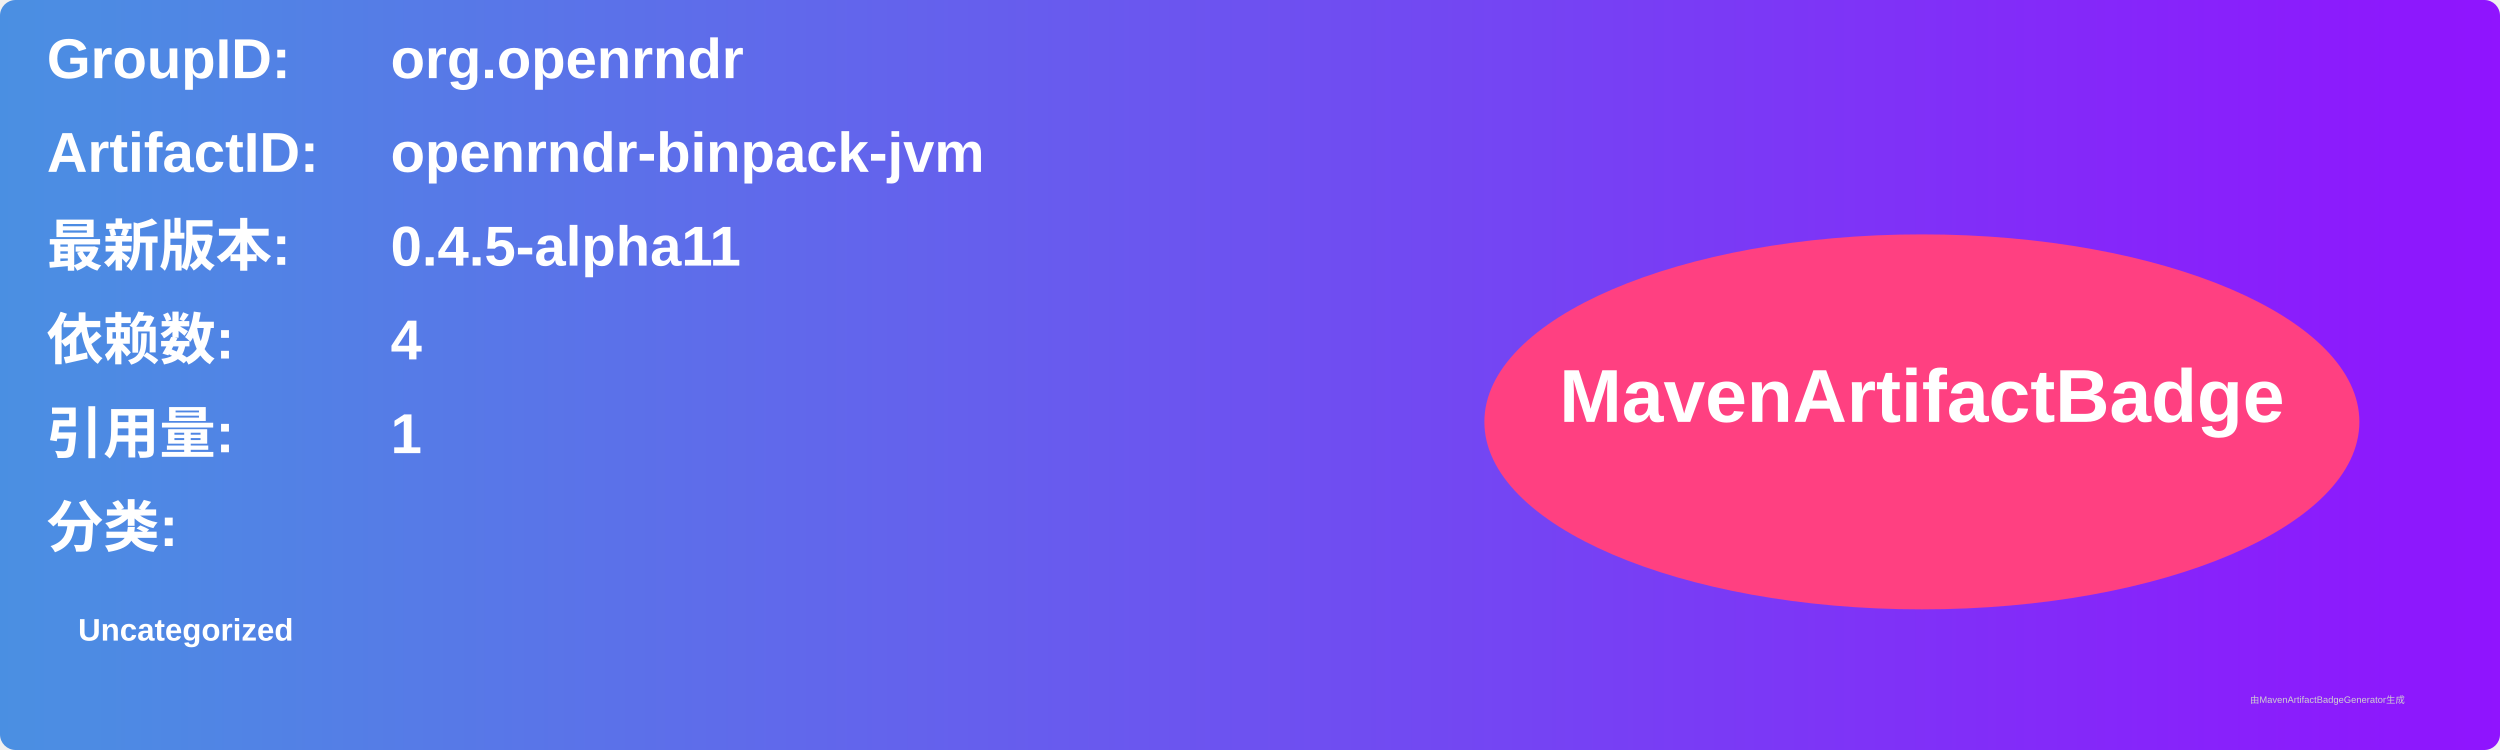
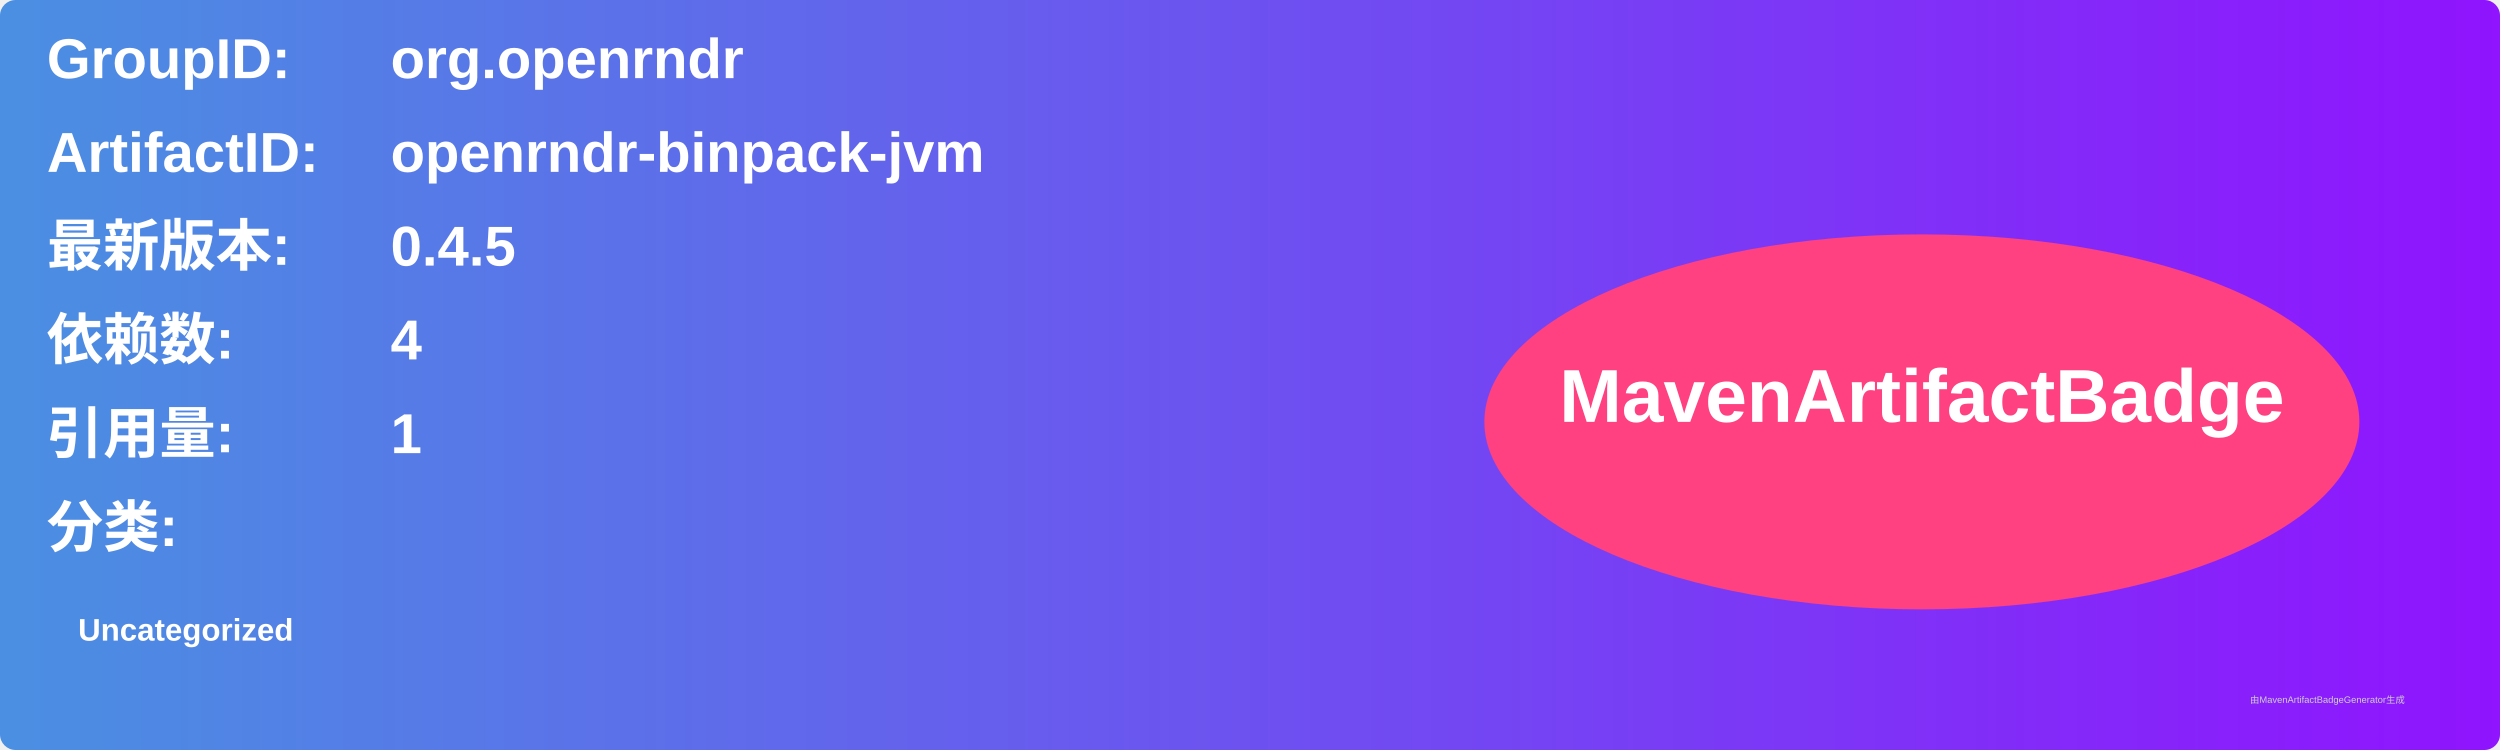
<svg xmlns="http://www.w3.org/2000/svg" width="800" height="240" viewBox="0 0 800 240">
  <linearGradient id="grad" x1="0%" y1="0%" x2="100%" y2="0%">
    <stop offset="0%" stop-color="#4a90e2" />
    <stop offset="100%" stop-color="#9013fe" />
  </linearGradient>
  <rect width="100%" height="100%" rx="5" ry="5" fill="url(#grad)" />
  <g transform="translate(15, 15)">
    <text x="0" y="10" font-family="Arial" font-size="18" fill="white" font-weight="bold" width="260">GroupID:</text>
    <text x="110" y="10" font-family="Arial" font-size="18" fill="white" font-weight="bold" width="460">org.openrndr</text>
    <text x="0" y="40" font-family="Arial" font-size="18" fill="white" font-weight="bold" width="260">ArtifactID:</text>
    <text x="110" y="40" font-family="Arial" font-size="18" fill="white" font-weight="bold" width="460">openrndr-binpack-jvm</text>
    <text x="0" y="70" font-family="Arial" font-size="18" fill="white" font-weight="bold">最新版本:</text>
    <text x="110" y="70" font-family="Arial" font-size="18" fill="white" font-weight="bold">
-       <tspan font-weight="bold">0.4.5-alpha11</tspan>
+       <tspan font-weight="bold">0.4.5</tspan>
    </text>
    <text x="0" y="100" font-family="Arial" font-size="18" fill="white" font-weight="bold">依赖数: </text>
    <text x="110" y="100" font-family="Arial" font-size="18" fill="white">
      <tspan font-weight="bold">4</tspan>
    </text>
    <text x="0" y="130" font-family="Arial" font-size="18" fill="white" font-weight="bold">引用量: </text>
    <text x="110" y="130" font-family="Arial" font-size="18" fill="white">
      <tspan font-weight="bold">1</tspan>
    </text>
    <text x="0" y="160" font-family="Arial" font-size="18" fill="white" font-weight="bold">分类:</text>
    <text x="10" y="190" font-family="Arial" font-size="10" fill="white">
      <tspan font-weight="bold">Uncategorized</tspan>
    </text>
    <ellipse cx="600" cy="120" rx="140" ry="60" fill="#ff4081" />
    <text x="600" y="120" text-anchor="middle" font-family="Arial" font-size="24" fill="white" font-weight="bold">MavenArtifactBadge</text>
  </g>
  <text x="720" y="225" font-family="Arial" font-size="3" fill="#d0d0d0">由MavenArtifactBadgeGenerator生成</text>
</svg>
